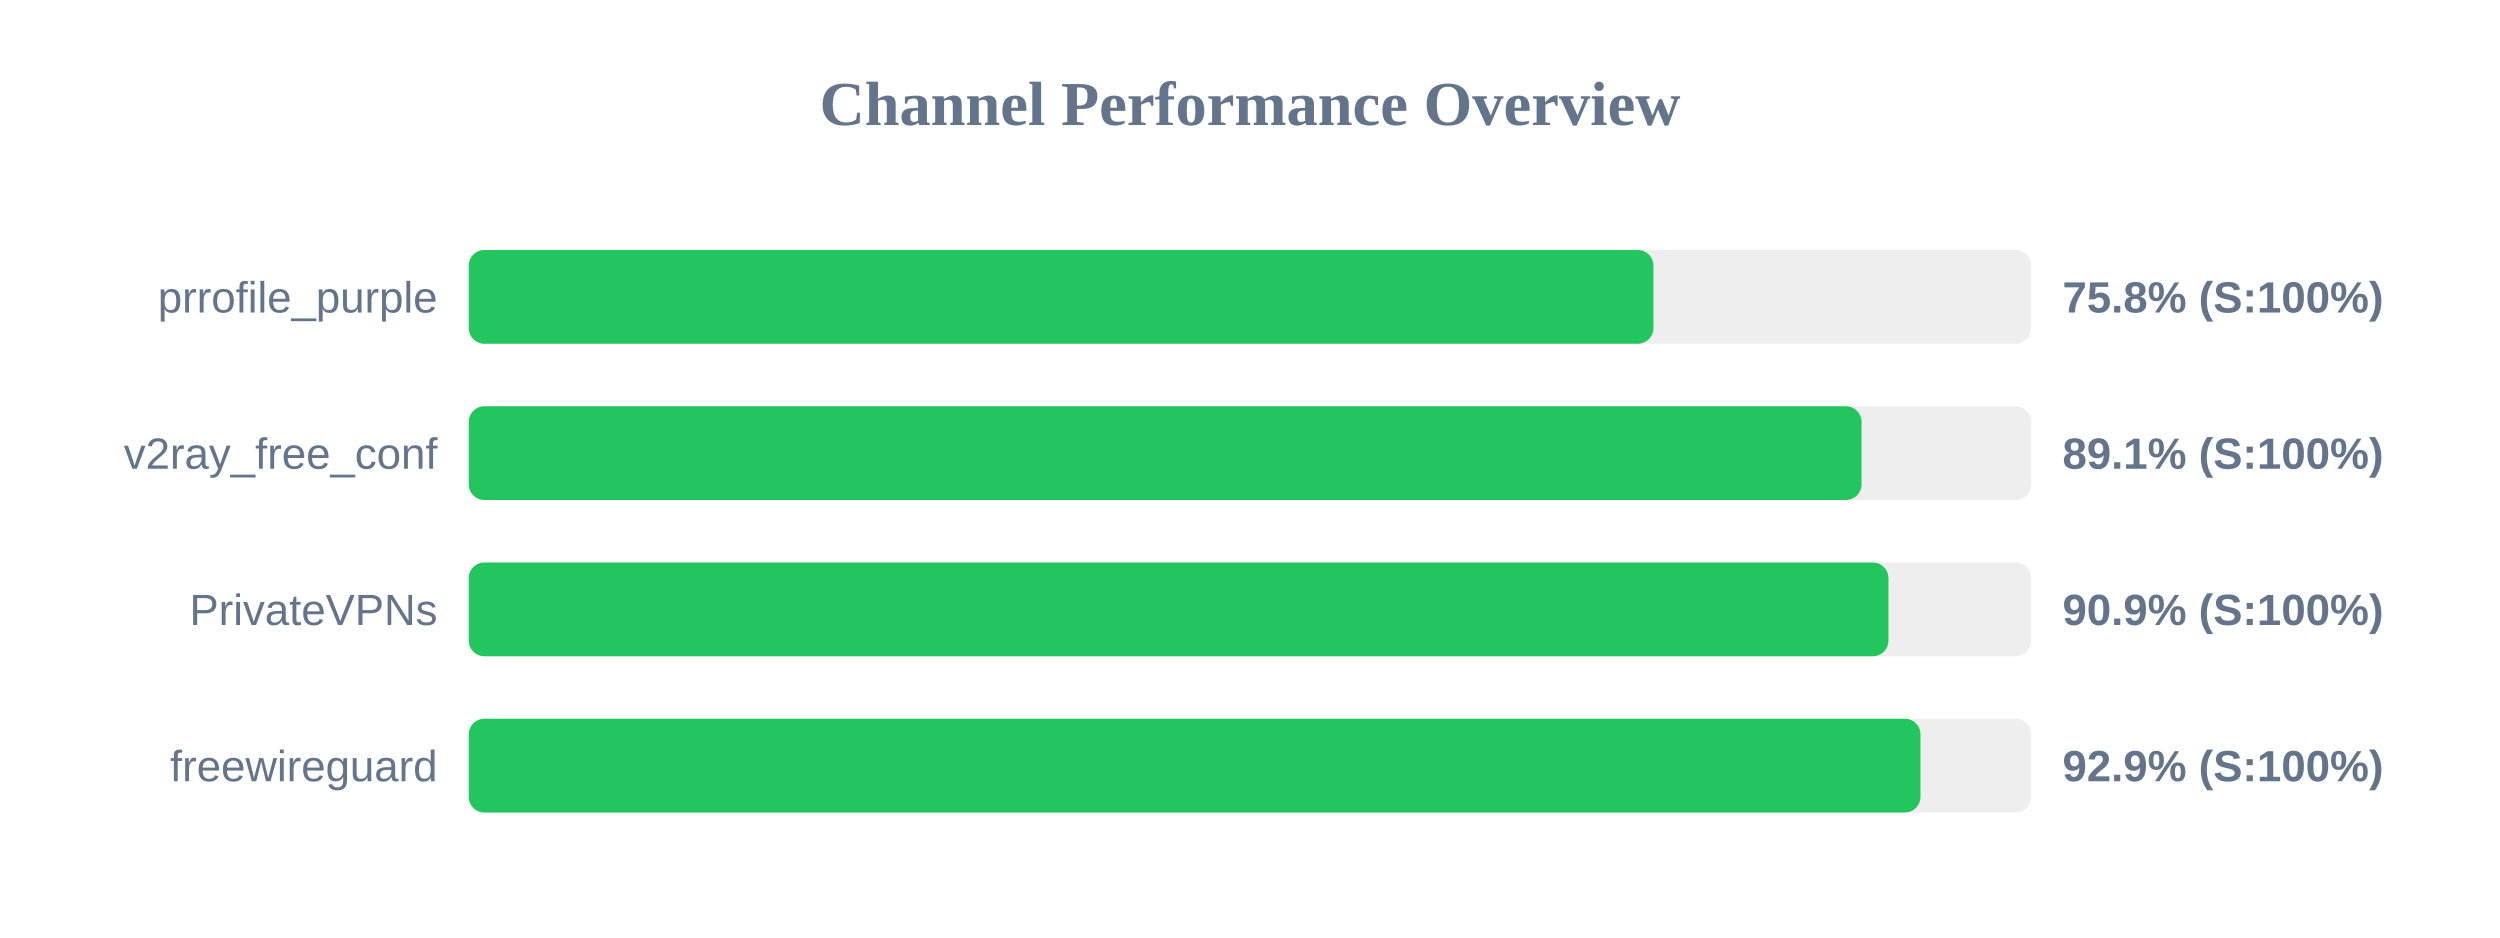
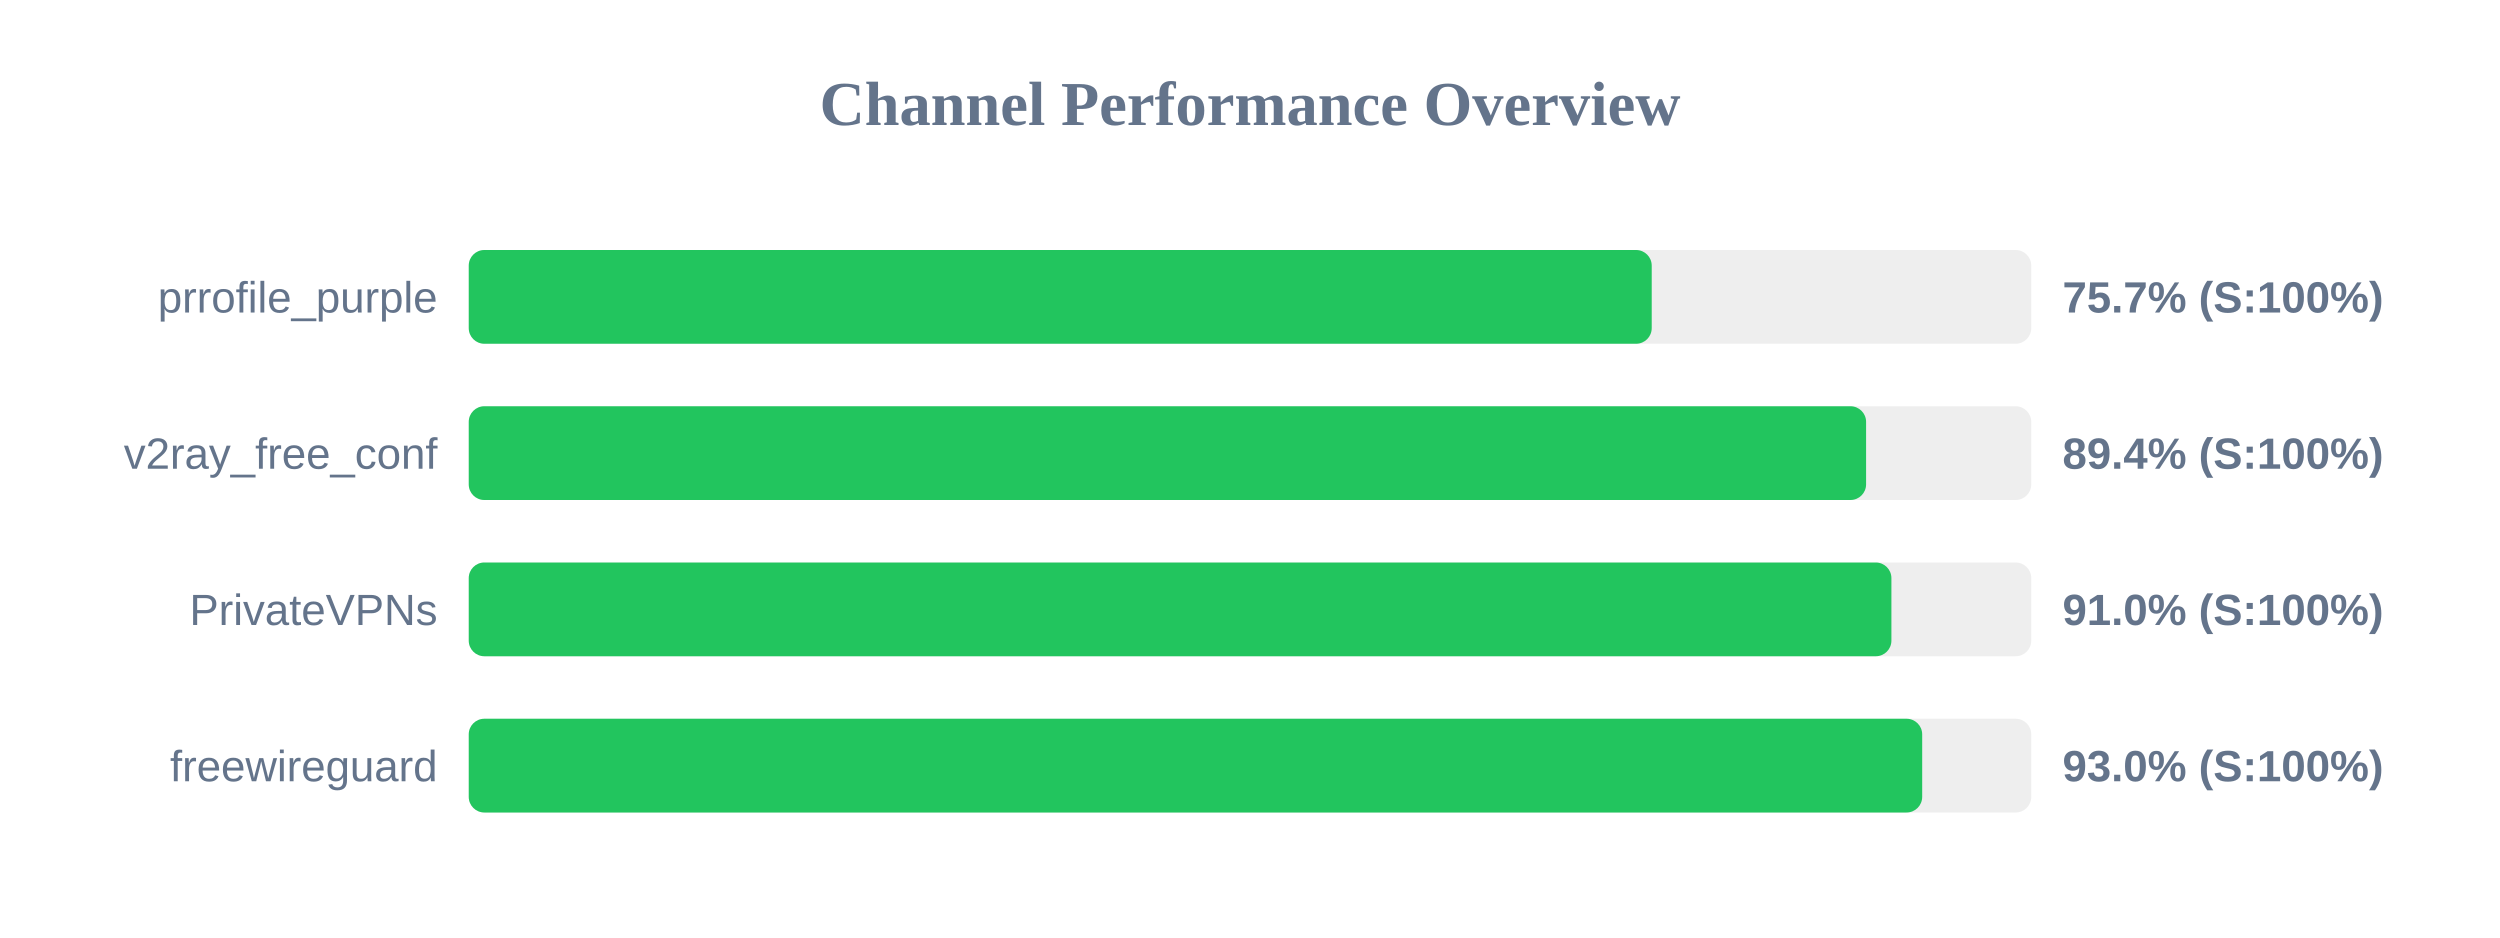
<svg xmlns="http://www.w3.org/2000/svg" width="800" height="300" version="1.1">
  <style>
        .row { font: 14px Arial; fill: #64748b; }
        .score { font: bold 14px Arial; fill: #64748b; }
    </style>
  <text x="400" y="40" text-anchor="middle" font-size="20px" font-weight="bold" fill="#64748b">Channel Performance Overview</text>
  <rect x="150" y="80" width="500" height="30" fill="#eee" rx="5" />
-   <rect x="150" y="80" width="379.1" height="30" fill="#22c55e" rx="5" />
+   <rect x="150" y="80" width="378.55" height="30" fill="#22c55e" rx="5" />
  <text x="140" y="100" text-anchor="end" class="row">prrofile_purple</text>
-   <text x="660" y="100" text-anchor="start" class="score">75.8% (S:100%)</text>
+   <text x="660" y="100" text-anchor="start" class="score">75.7% (S:100%)</text>
  <rect x="150" y="130" width="500" height="30" fill="#eee" rx="5" />
-   <rect x="150" y="130" width="445.7" height="30" fill="#22c55e" rx="5" />
+   <rect x="150" y="130" width="447.15" height="30" fill="#22c55e" rx="5" />
  <text x="140" y="150" text-anchor="end" class="row">v2ray_free_conf</text>
-   <text x="660" y="150" text-anchor="start" class="score">89.1% (S:100%)</text>
+   <text x="660" y="150" text-anchor="start" class="score">89.4% (S:100%)</text>
  <rect x="150" y="180" width="500" height="30" fill="#eee" rx="5" />
-   <rect x="150" y="180" width="454.3" height="30" fill="#22c55e" rx="5" />
+   <rect x="150" y="180" width="455.25" height="30" fill="#22c55e" rx="5" />
  <text x="140" y="200" text-anchor="end" class="row">PrivateVPNs</text>
-   <text x="660" y="200" text-anchor="start" class="score">90.9% (S:100%)</text>
+   <text x="660" y="200" text-anchor="start" class="score">91.0% (S:100%)</text>
  <rect x="150" y="230" width="500" height="30" fill="#eee" rx="5" />
-   <rect x="150" y="230" width="464.55" height="30" fill="#22c55e" rx="5" />
+   <rect x="150" y="230" width="465.1" height="30" fill="#22c55e" rx="5" />
  <text x="140" y="250" text-anchor="end" class="row">freewireguard</text>
-   <text x="660" y="250" text-anchor="start" class="score">92.9% (S:100%)</text>
+   <text x="660" y="250" text-anchor="start" class="score">93.0% (S:100%)</text>
</svg>
